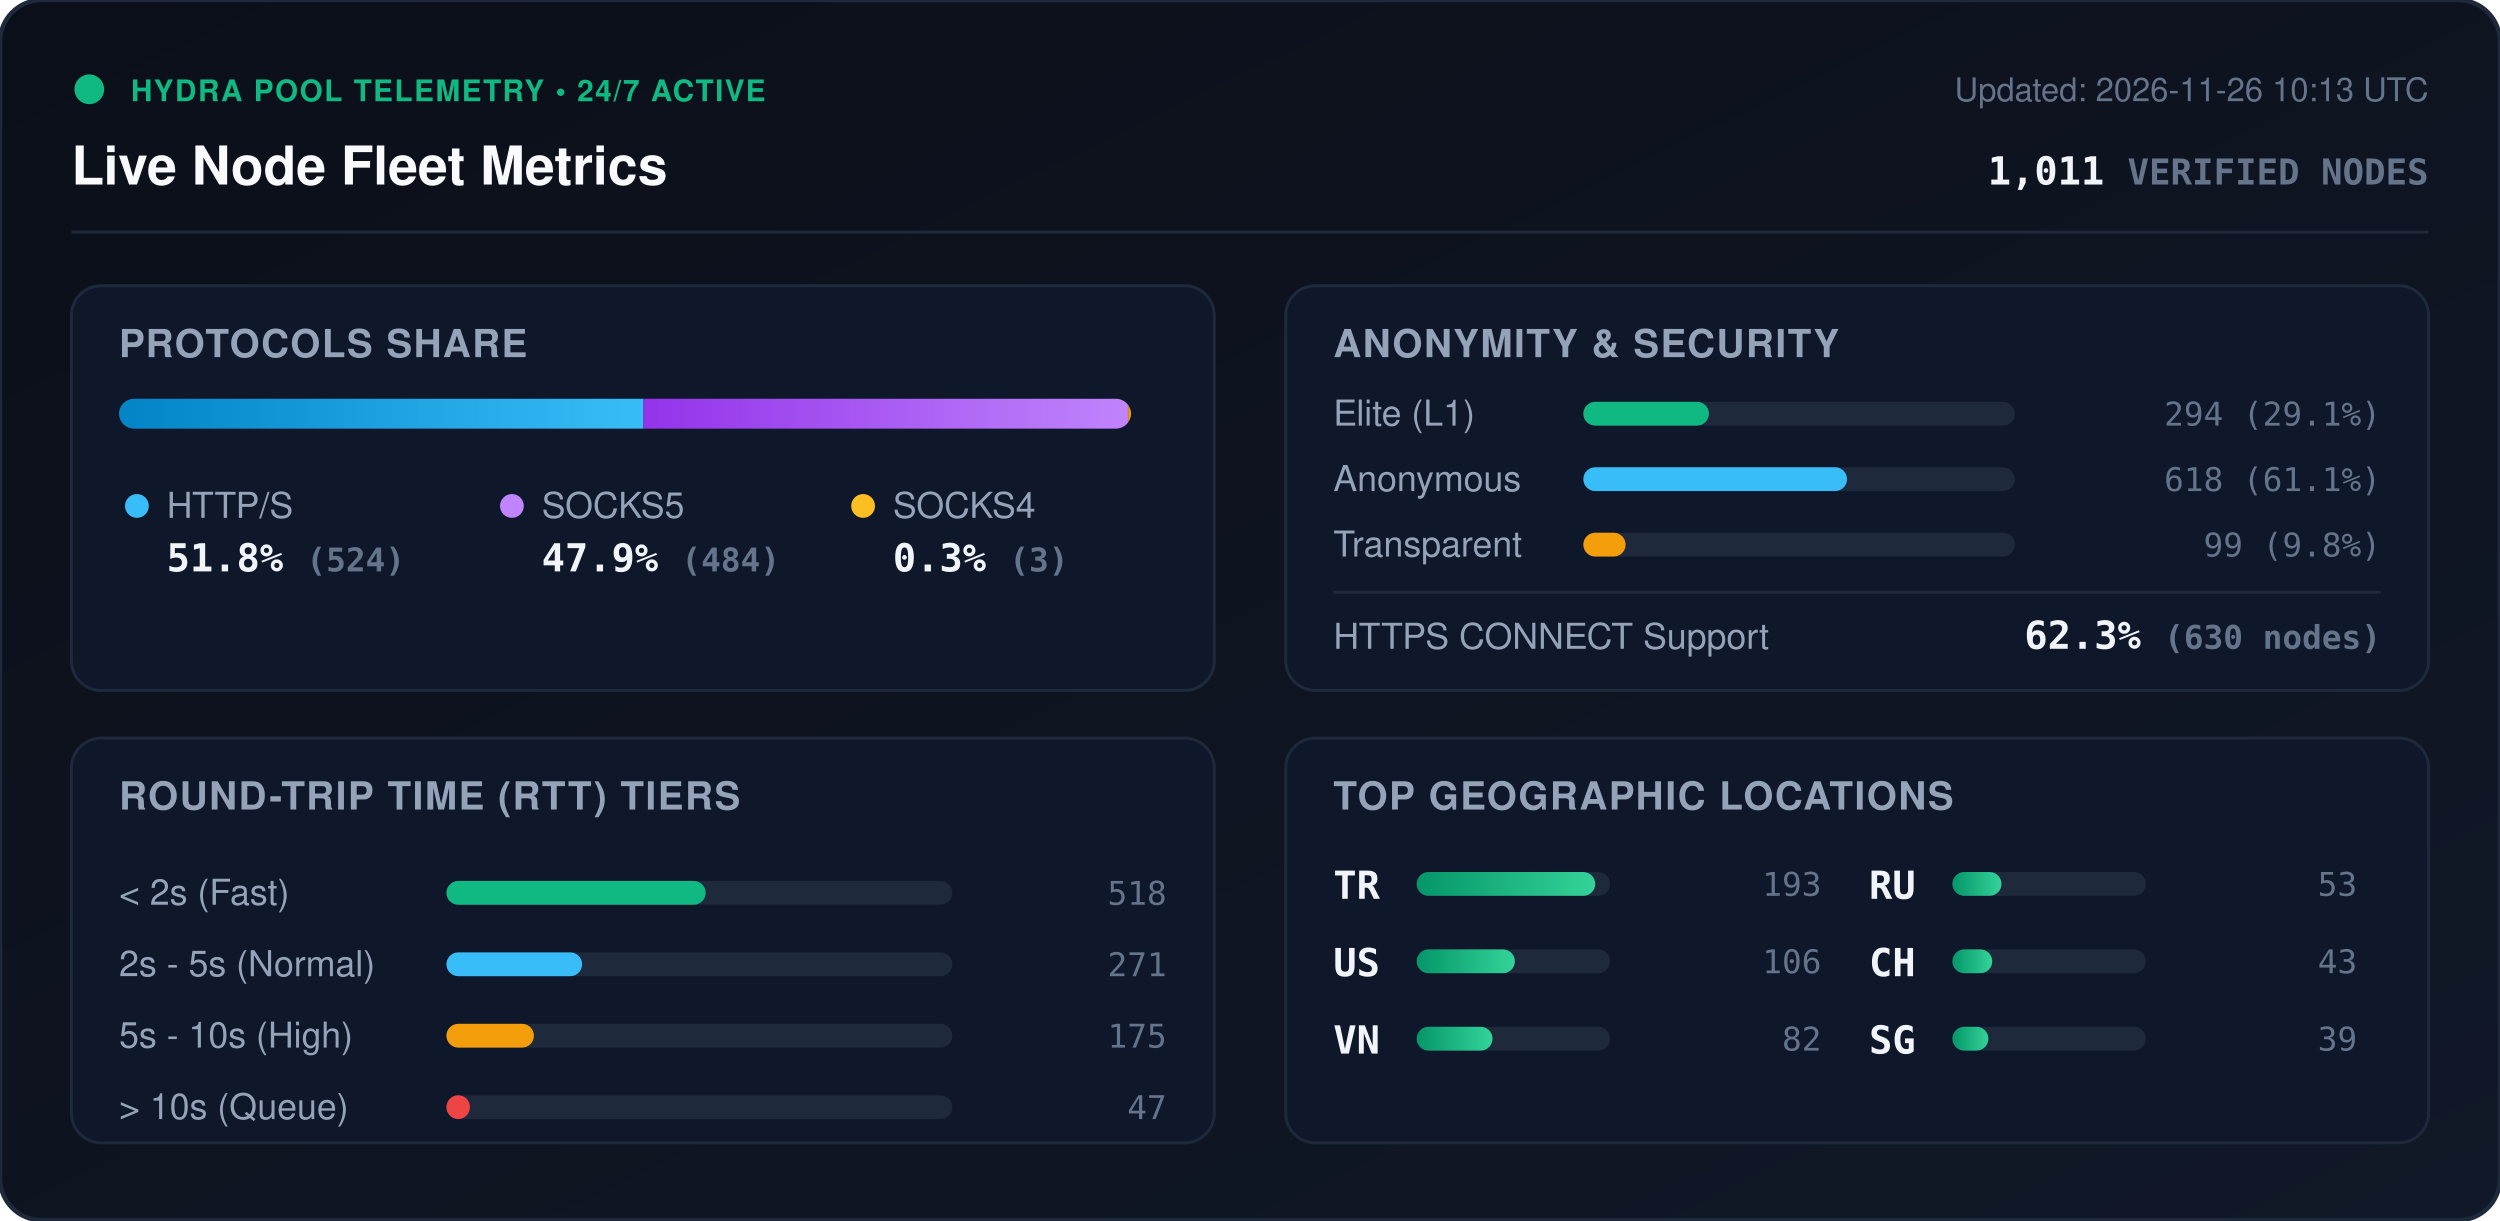
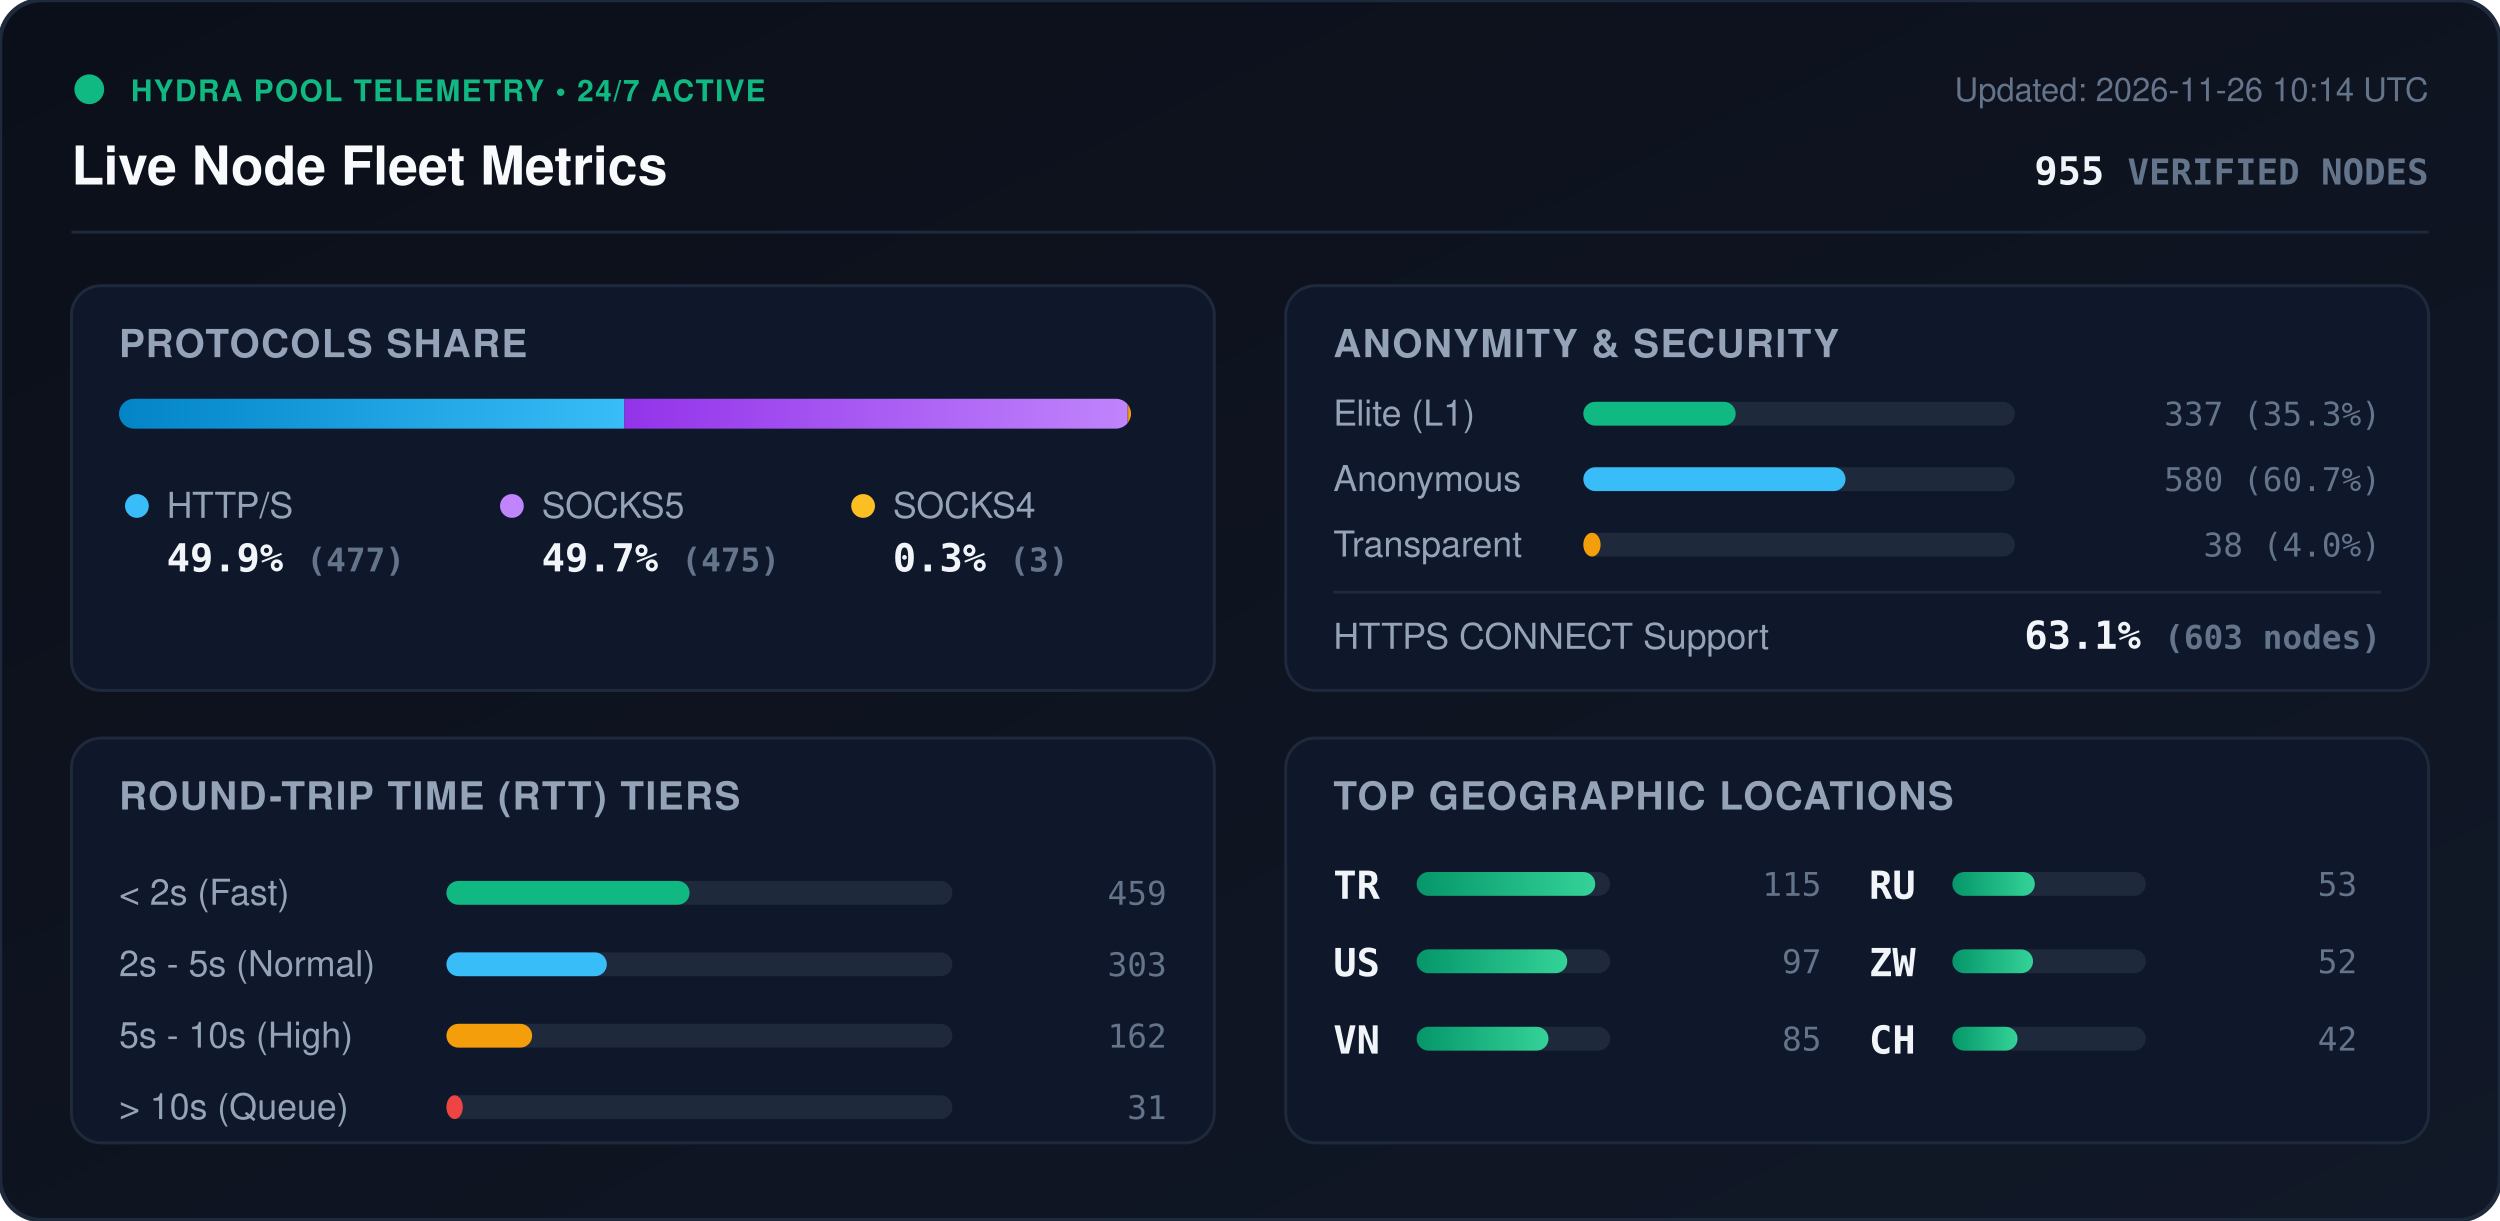
<svg xmlns="http://www.w3.org/2000/svg" viewBox="0 0 840 410" width="840" height="410" style="max-width: 100%; height: auto;">
  <defs>
    <linearGradient id="bg" x1="0%" y1="0%" x2="100%" y2="100%">
      <stop offset="0%" stop-color="#0b0f19" />
      <stop offset="100%" stop-color="#111827" />
    </linearGradient>
    <linearGradient id="bar-http" x1="0%" y1="0%" x2="100%" y2="0%">
      <stop offset="0%" stop-color="#0284c7" />
      <stop offset="100%" stop-color="#38bdf8" />
    </linearGradient>
    <linearGradient id="bar-socks5" x1="0%" y1="0%" x2="100%" y2="0%">
      <stop offset="0%" stop-color="#9333ea" />
      <stop offset="100%" stop-color="#c084fc" />
    </linearGradient>
    <linearGradient id="bar-socks4" x1="0%" y1="0%" x2="100%" y2="0%">
      <stop offset="0%" stop-color="#d97706" />
      <stop offset="100%" stop-color="#fbbf24" />
    </linearGradient>
    <linearGradient id="bar-green" x1="0%" y1="0%" x2="100%" y2="0%">
      <stop offset="0%" stop-color="#059669" />
      <stop offset="100%" stop-color="#34d399" />
    </linearGradient>
    <clipPath id="prog-track-clip">
      <rect width="340.0" height="10" rx="5" />
    </clipPath>
    <style>
      .title { font: 700 18px -apple-system, BlinkMacSystemFont, 'Segoe UI', Helvetica, Arial, sans-serif; fill: #f8fafc; }
      .sub { font: 500 11px -apple-system, BlinkMacSystemFont, 'Segoe UI', Helvetica, Arial, sans-serif; fill: #64748b; }
      .section-hdr { font: 600 13px -apple-system, BlinkMacSystemFont, 'Segoe UI', Helvetica, Arial, sans-serif; fill: #94a3b8; letter-spacing: 0.5px; }
      .metric-val { font: 700 13px -apple-system, BlinkMacSystemFont, 'Segoe UI', Helvetica, Arial, sans-serif; fill: #f1f5f9; }
      .metric-lbl { font: 500 12px -apple-system, BlinkMacSystemFont, 'Segoe UI', Helvetica, Arial, sans-serif; fill: #94a3b8; }
      .badge-txt { font: 700 10px -apple-system, BlinkMacSystemFont, 'Segoe UI', Helvetica, Arial, sans-serif; fill: #10b981; letter-spacing: 0.5px; }
      .mono { font-family: ui-monospace, SFMono-Regular, Menlo, Monaco, Consolas, monospace; }
      .pulse { animation: beacon 2s infinite ease-in-out; }
      @keyframes beacon { 0%, 100% { opacity: 1; } 50% { opacity: 0.35; } }
    </style>
  </defs>
  <rect width="840" height="410" rx="14" fill="url(#bg)" stroke="#1e293b" stroke-width="1.5" />
  <g transform="translate(24, 24)">
    <circle cx="6" cy="6" r="5" fill="#10b981" class="pulse" />
    <text x="20" y="10" class="badge-txt">HYDRA POOL TELEMETRY • 24/7 ACTIVE</text>
    <text x="0" y="38" class="title">Live Node Fleet Metrics</text>
-     <text x="792" y="10" text-anchor="end" class="sub">Updated: 2026-11-26 10:13 UTC</text>
-     <text x="792" y="38" text-anchor="end" class="metric-val mono" fill="#38bdf8">1,011 <tspan font-size="12" fill="#64748b">VERIFIED NODES</tspan>
+     <text x="792" y="10" text-anchor="end" class="sub">Updated: 2026-11-26 10:14 UTC</text>
+     <text x="792" y="38" text-anchor="end" class="metric-val mono" fill="#38bdf8">955 <tspan font-size="12" fill="#64748b">VERIFIED NODES</tspan>
    </text>
  </g>
  <line x1="24" y1="78" x2="816" y2="78" stroke="#1e293b" stroke-width="1" />
  <g transform="translate(24, 96)">
    <rect width="384" height="136" rx="10" fill="#0f172a" stroke="#1e293b" />
    <text x="16" y="24" class="section-hdr">PROTOCOLS SHARE</text>
    <g transform="translate(16, 38)">
      <rect width="340.0" height="10" rx="5" fill="#1e293b" />
      <g clip-path="url(#prog-track-clip)">
-         <rect x="0" width="176.2" height="10" fill="url(#bar-http)" />
-         <rect x="176.2" width="162.8" height="10" fill="url(#bar-socks5)" />
-         <rect x="339.0" width="1.0" height="10" fill="url(#bar-socks4)" />
+         <rect x="0" width="169.8" height="10" fill="url(#bar-http)" />
+         <rect x="169.8" width="169.1" height="10" fill="url(#bar-socks5)" />
+         <rect x="338.9" width="1.1" height="10" fill="url(#bar-socks4)" />
      </g>
    </g>
    <g transform="translate(16, 68)">
      <circle cx="6" cy="6" r="4" fill="#38bdf8" />
      <text x="16" y="10" class="metric-lbl">HTTP/S</text>
-       <text x="16" y="28" class="metric-val mono">51.8% <tspan font-size="11" fill="#64748b">(524)</tspan>
+       <text x="16" y="28" class="metric-val mono">49.9% <tspan font-size="11" fill="#64748b">(477)</tspan>
      </text>
      <circle cx="132" cy="6" r="4" fill="#c084fc" />
      <text x="142" y="10" class="metric-lbl">SOCKS5</text>
-       <text x="142" y="28" class="metric-val mono">47.9% <tspan font-size="11" fill="#64748b">(484)</tspan>
+       <text x="142" y="28" class="metric-val mono">49.7% <tspan font-size="11" fill="#64748b">(475)</tspan>
      </text>
      <circle cx="250" cy="6" r="4" fill="#fbbf24" />
      <text x="260" y="10" class="metric-lbl">SOCKS4</text>
      <text x="260" y="28" class="metric-val mono">0.3% <tspan font-size="11" fill="#64748b">(3)</tspan>
      </text>
    </g>
  </g>
  <g transform="translate(432, 96)">
    <rect width="384" height="136" rx="10" fill="#0f172a" stroke="#1e293b" />
    <text x="16" y="24" class="section-hdr">ANONYMITY &amp; SECURITY</text>
    <text x="16" y="47" class="metric-lbl">Elite (L1)</text>
    <rect x="100" y="39" width="145.0" height="8" rx="4" fill="#1e293b" />
-     <rect x="100" y="39" width="42.2" height="8" rx="4" fill="#10b981" />
-     <text x="368" y="47" text-anchor="end" class="mono sub" fill="#e2e8f0">294 (29.1%)</text>
+     <rect x="100" y="39" width="51.2" height="8" rx="4" fill="#10b981" />
+     <text x="368" y="47" text-anchor="end" class="mono sub" fill="#e2e8f0">337 (35.3%)</text>
    <text x="16" y="69" class="metric-lbl">Anonymous</text>
    <rect x="100" y="61" width="145.0" height="8" rx="4" fill="#1e293b" />
-     <rect x="100" y="61" width="88.6" height="8" rx="4" fill="#38bdf8" />
-     <text x="368" y="69" text-anchor="end" class="mono sub" fill="#e2e8f0">618 (61.1%)</text>
+     <rect x="100" y="61" width="88.1" height="8" rx="4" fill="#38bdf8" />
+     <text x="368" y="69" text-anchor="end" class="mono sub" fill="#e2e8f0">580 (60.7%)</text>
    <text x="16" y="91" class="metric-lbl">Transparent</text>
    <rect x="100" y="83" width="145.0" height="8" rx="4" fill="#1e293b" />
-     <rect x="100" y="83" width="14.2" height="8" rx="4" fill="#f59e0b" />
-     <text x="368" y="91" text-anchor="end" class="mono sub" fill="#e2e8f0">99 (9.8%)</text>
+     <rect x="100" y="83" width="5.8" height="8" rx="4" fill="#f59e0b" />
+     <text x="368" y="91" text-anchor="end" class="mono sub" fill="#e2e8f0">38 (4.0%)</text>
    <line x1="16" y1="103" x2="368" y2="103" stroke="#1e293b" stroke-width="1" />
    <text x="16" y="122" class="metric-lbl">HTTPS CONNECT Support</text>
-     <text x="368" y="122" text-anchor="end" class="metric-val mono" fill="#34d399">62.3% <tspan font-size="11" fill="#64748b">(630 nodes)</tspan>
+     <text x="368" y="122" text-anchor="end" class="metric-val mono" fill="#34d399">63.1% <tspan font-size="11" fill="#64748b">(603 nodes)</tspan>
    </text>
  </g>
  <g transform="translate(24, 248)">
    <rect width="384" height="136" rx="10" fill="#0f172a" stroke="#1e293b" />
    <text x="16" y="24" class="section-hdr">ROUND-TRIP TIME (RTT) TIERS</text>
    <g transform="translate(16, 42)">
      <text x="0" y="14" class="metric-lbl">&lt; 2s (Fast)</text>
      <rect x="110" y="6" width="170" height="8" rx="4" fill="#1e293b" />
-       <rect x="110" y="6" width="87.1" height="8" rx="4" fill="#10b981" />
-       <text x="352" y="14" text-anchor="end" class="mono sub">518</text>
+       <rect x="110" y="6" width="81.7" height="8" rx="4" fill="#10b981" />
+       <text x="352" y="14" text-anchor="end" class="mono sub">459</text>
      <text x="0" y="38" class="metric-lbl">2s - 5s (Normal)</text>
      <rect x="110" y="30" width="170" height="8" rx="4" fill="#1e293b" />
-       <rect x="110" y="30" width="45.6" height="8" rx="4" fill="#38bdf8" />
-       <text x="352" y="38" text-anchor="end" class="mono sub">271</text>
+       <rect x="110" y="30" width="53.9" height="8" rx="4" fill="#38bdf8" />
+       <text x="352" y="38" text-anchor="end" class="mono sub">303</text>
      <text x="0" y="62" class="metric-lbl">5s - 10s (High)</text>
      <rect x="110" y="54" width="170" height="8" rx="4" fill="#1e293b" />
-       <rect x="110" y="54" width="29.4" height="8" rx="4" fill="#f59e0b" />
-       <text x="352" y="62" text-anchor="end" class="mono sub">175</text>
+       <rect x="110" y="54" width="28.8" height="8" rx="4" fill="#f59e0b" />
+       <text x="352" y="62" text-anchor="end" class="mono sub">162</text>
      <text x="0" y="86" class="metric-lbl">&gt; 10s (Queue)</text>
      <rect x="110" y="78" width="170" height="8" rx="4" fill="#1e293b" />
-       <rect x="110" y="78" width="7.9" height="8" rx="4" fill="#ef4444" />
-       <text x="352" y="86" text-anchor="end" class="mono sub">47</text>
+       <rect x="110" y="78" width="5.5" height="8" rx="4" fill="#ef4444" />
+       <text x="352" y="86" text-anchor="end" class="mono sub">31</text>
    </g>
  </g>
  <g transform="translate(432, 248)">
    <rect width="384" height="136" rx="10" fill="#0f172a" stroke="#1e293b" />
    <text x="16" y="24" class="section-hdr">TOP GEOGRAPHIC LOCATIONS</text>
    <g transform="translate(16, 42)">
      <g transform="translate(0, 0)">
        <text x="0" y="12" class="mono metric-val" font-size="12">TR</text>
        <rect x="28" y="3" width="65" height="8" rx="4" fill="#1e293b" />
        <rect x="28" y="3" width="60.0" height="8" rx="4" fill="url(#bar-green)" />
-         <text x="164" y="11" text-anchor="end" class="mono sub">193</text>
+         <text x="164" y="11" text-anchor="end" class="mono sub">115</text>
      </g>
      <g transform="translate(0, 26)">
        <text x="0" y="12" class="mono metric-val" font-size="12">US</text>
        <rect x="28" y="3" width="65" height="8" rx="4" fill="#1e293b" />
-         <rect x="28" y="3" width="33.0" height="8" rx="4" fill="url(#bar-green)" />
-         <text x="164" y="11" text-anchor="end" class="mono sub">106</text>
+         <rect x="28" y="3" width="50.6" height="8" rx="4" fill="url(#bar-green)" />
+         <text x="164" y="11" text-anchor="end" class="mono sub">97</text>
      </g>
      <g transform="translate(0, 52)">
        <text x="0" y="12" class="mono metric-val" font-size="12">VN</text>
        <rect x="28" y="3" width="65" height="8" rx="4" fill="#1e293b" />
-         <rect x="28" y="3" width="25.5" height="8" rx="4" fill="url(#bar-green)" />
-         <text x="164" y="11" text-anchor="end" class="mono sub">82</text>
+         <rect x="28" y="3" width="44.3" height="8" rx="4" fill="url(#bar-green)" />
+         <text x="164" y="11" text-anchor="end" class="mono sub">85</text>
      </g>
      <g transform="translate(180, 0)">
        <text x="0" y="12" class="mono metric-val" font-size="12">RU</text>
        <rect x="28" y="3" width="65" height="8" rx="4" fill="#1e293b" />
-         <rect x="28" y="3" width="16.5" height="8" rx="4" fill="url(#bar-green)" />
+         <rect x="28" y="3" width="27.7" height="8" rx="4" fill="url(#bar-green)" />
        <text x="164" y="11" text-anchor="end" class="mono sub">53</text>
      </g>
      <g transform="translate(180, 26)">
+         <text x="0" y="12" class="mono metric-val" font-size="12">ZW</text>
+         <rect x="28" y="3" width="65" height="8" rx="4" fill="#1e293b" />
+         <rect x="28" y="3" width="27.1" height="8" rx="4" fill="url(#bar-green)" />
+         <text x="164" y="11" text-anchor="end" class="mono sub">52</text>
+       </g>
+       <g transform="translate(180, 52)">
        <text x="0" y="12" class="mono metric-val" font-size="12">CH</text>
        <rect x="28" y="3" width="65" height="8" rx="4" fill="#1e293b" />
-         <rect x="28" y="3" width="13.4" height="8" rx="4" fill="url(#bar-green)" />
-         <text x="164" y="11" text-anchor="end" class="mono sub">43</text>
-       </g>
-       <g transform="translate(180, 52)">
-         <text x="0" y="12" class="mono metric-val" font-size="12">SG</text>
-         <rect x="28" y="3" width="65" height="8" rx="4" fill="#1e293b" />
-         <rect x="28" y="3" width="12.1" height="8" rx="4" fill="url(#bar-green)" />
-         <text x="164" y="11" text-anchor="end" class="mono sub">39</text>
+         <rect x="28" y="3" width="21.9" height="8" rx="4" fill="url(#bar-green)" />
+         <text x="164" y="11" text-anchor="end" class="mono sub">42</text>
      </g>
    </g>
  </g>
</svg>
